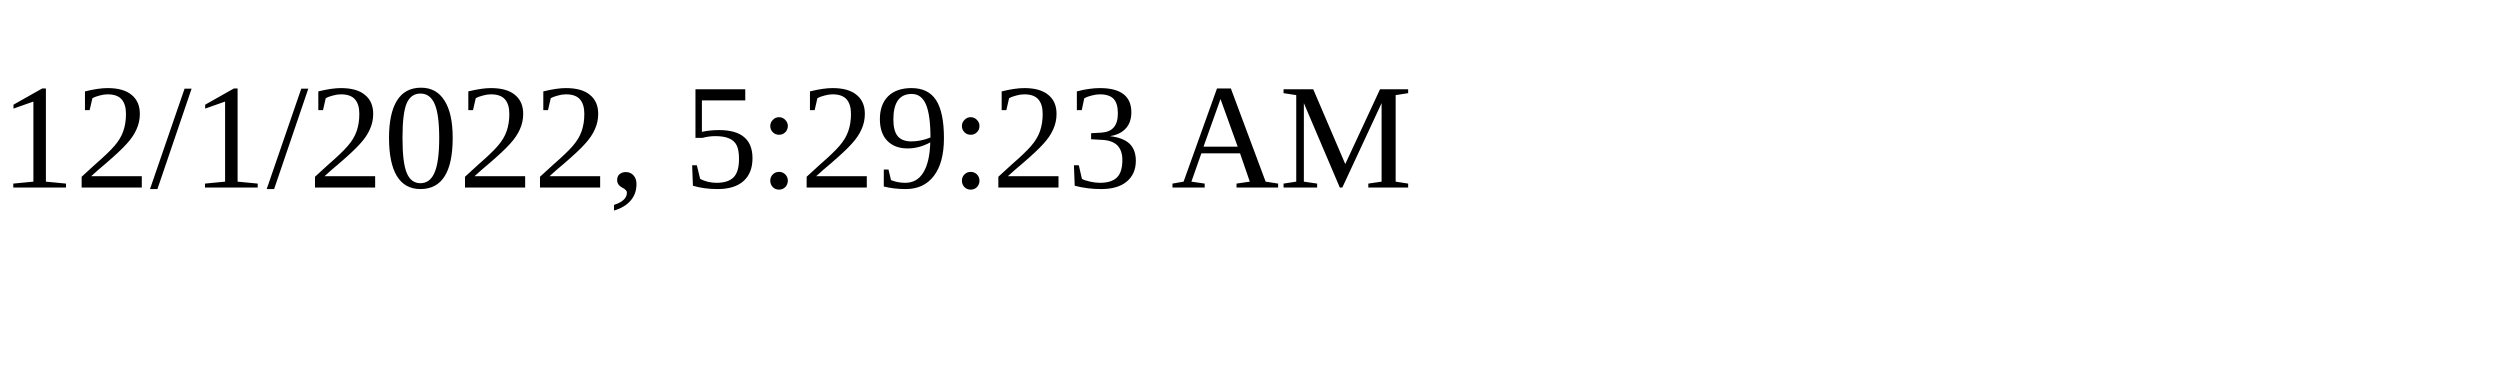
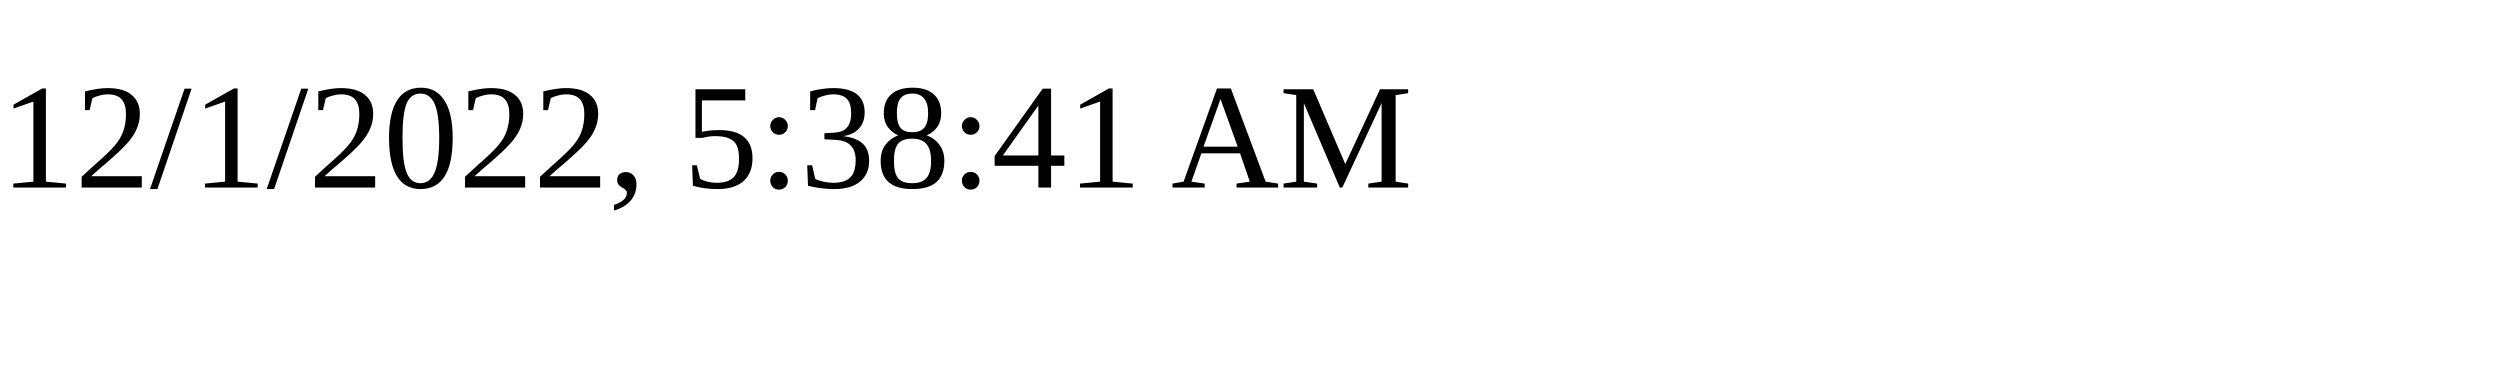
<svg xmlns="http://www.w3.org/2000/svg" height="30" width="200">
-   <text x="0" y="15">12/1/2022, 5:29:23 AM</text>
+   <text x="0" y="15">12/1/2022, 5:38:41 AM</text>
</svg>
